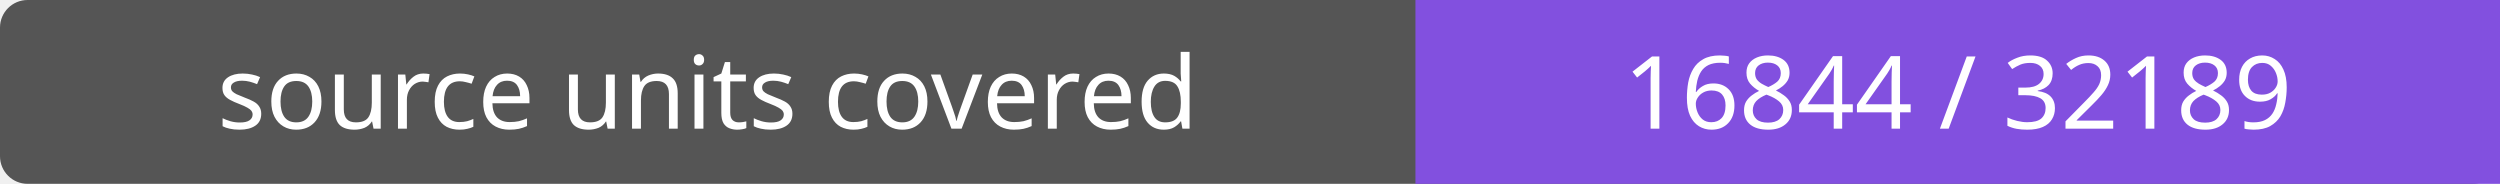
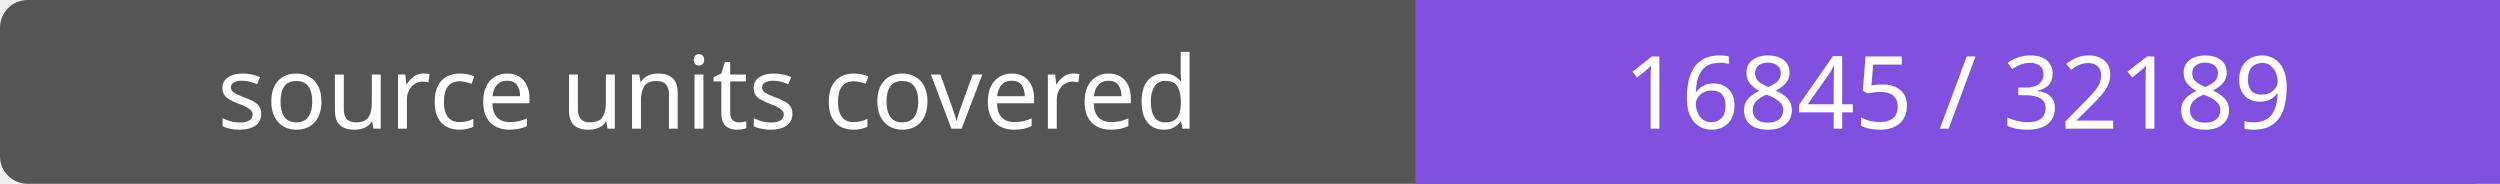
- <svg xmlns="http://www.w3.org/2000/svg" width="272" height="20" role="img" aria-label="source units covered: 16844 / 32189">
+ <svg xmlns="http://www.w3.org/2000/svg" width="272" height="20" role="img" aria-label="source units covered: 16845 / 32189">
  <rect width="272" height="20" rx="3" fill="#555" />
  <path fill="#8250df" d="M154 0h118v20H154z" />
  <g fill="#fff" text-anchor="middle" font-family="Verdana,sans-serif" font-size="11">
    <text x="77.0" y="14">source units covered</text>
-     <text x="213.0" y="14">16844 / 32189</text>
+     <text x="213.0" y="14">16845 / 32189</text>
  </g>
</svg>
